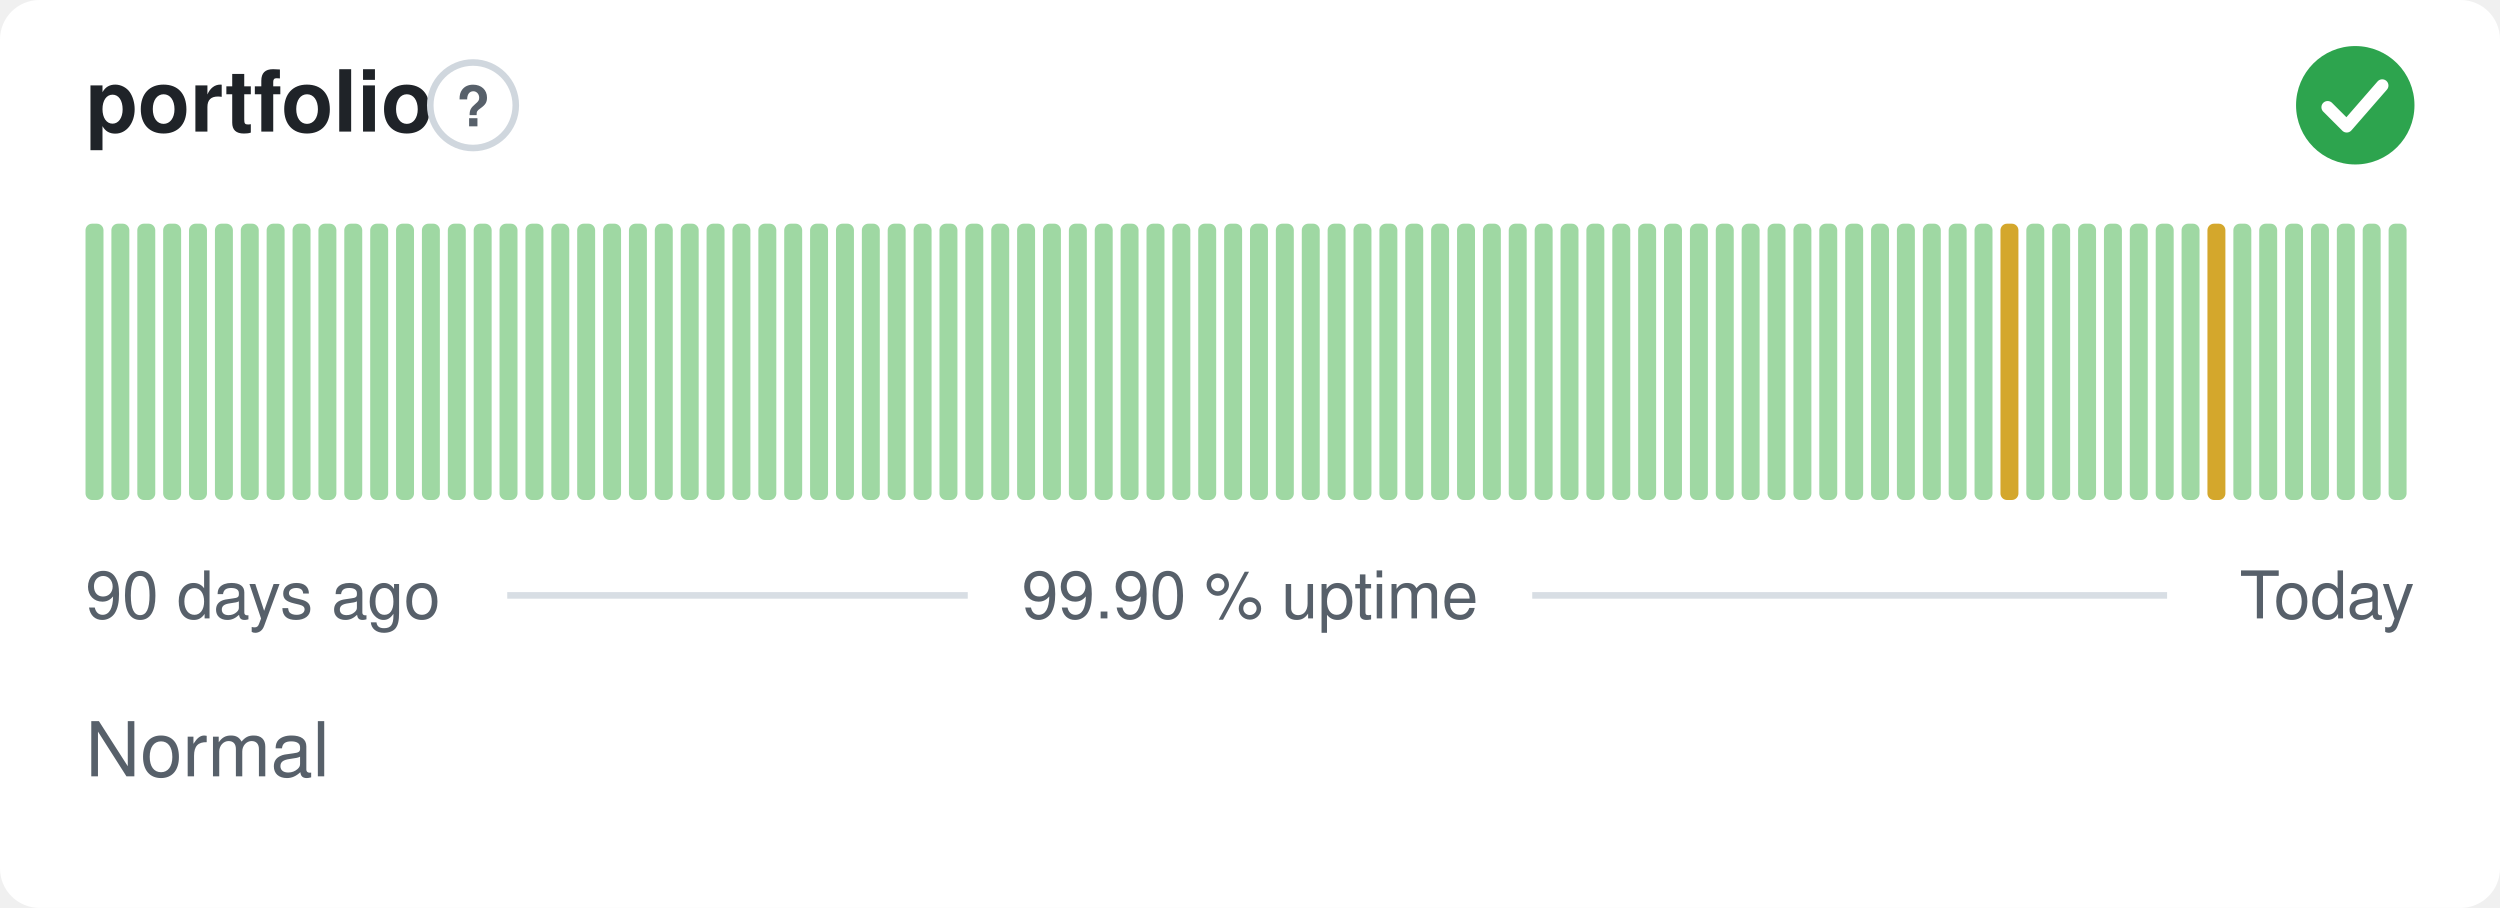
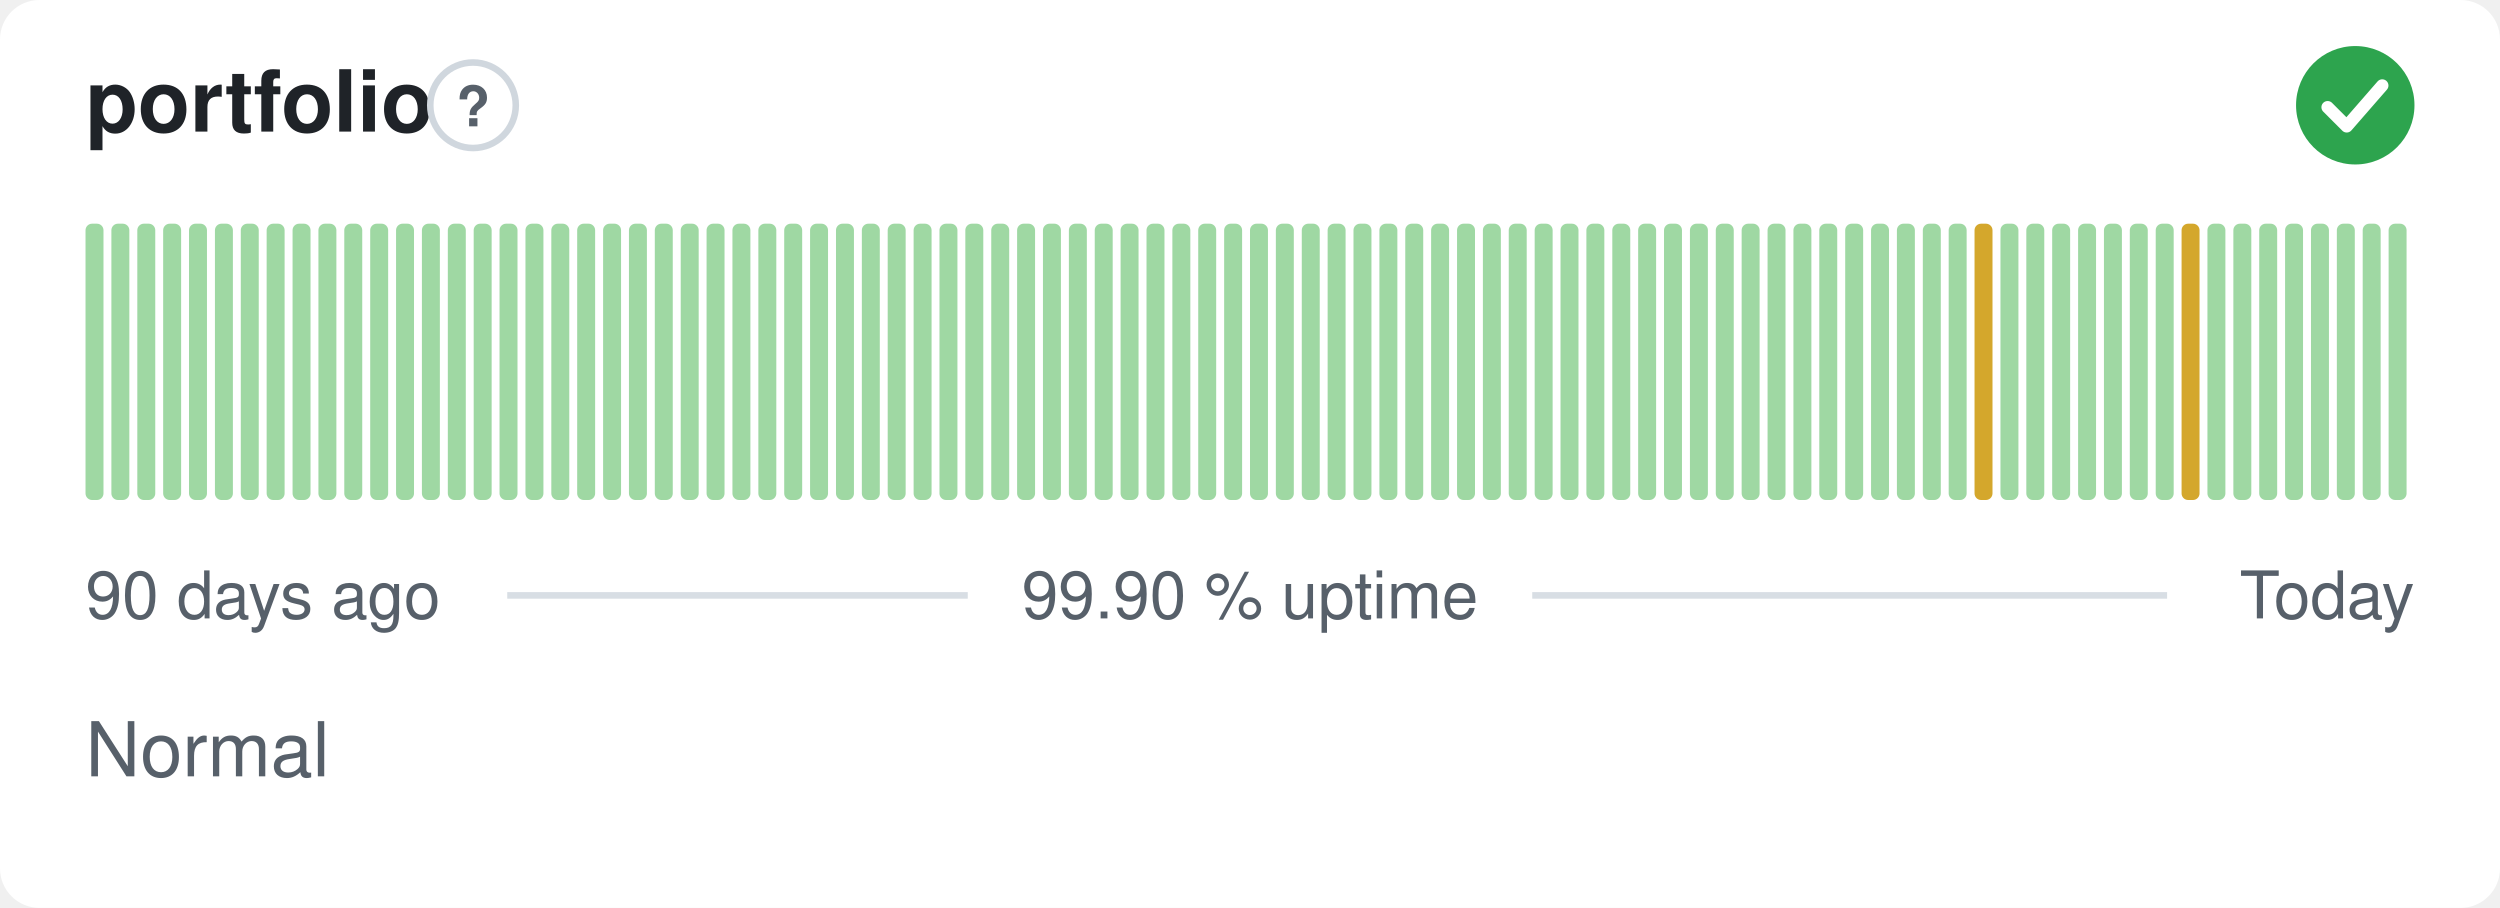
<svg xmlns="http://www.w3.org/2000/svg" width="380" height="138" viewBox="0 0 380 138" role="img" aria-label="portfolio: Normal, 99.90 % uptime over the last 90 days" font-family="-apple-system,BlinkMacSystemFont,'Segoe UI',Helvetica,Arial,sans-serif">
  <style>
    @media (prefers-color-scheme: dark) {
      .bg { fill: #0d1117 }
      .title { fill: #e6edf3 }
      .muted { fill: #8b949e }
      .hint { stroke: #30363d }
      .rule { stroke: #30363d }
      .nodata { fill: #21262d }
    }
  </style>
  <rect class="bg" width="380" height="138" rx="6" fill="#ffffff" />
  <text class="title" x="13" y="20" font-size="13" font-weight="600" fill="#1f2328">portfolio</text>
  <circle class="hint" cx="71.9" cy="16" r="6.5" fill="none" stroke="#d0d7de" stroke-width="1" />
  <text class="muted" x="71.9" y="19.2" text-anchor="middle" font-size="8.5" font-weight="700" fill="#57606a">?</text>
  <circle cx="358" cy="16" r="9" fill="#2da44e" />
  <path d="M353.80 16.30l2.90 2.90 5.40 -6.20" fill="none" stroke="#fff" stroke-width="1.89" stroke-linecap="round" stroke-linejoin="round" />
  <rect x="13.00" y="34.00" width="2.73" height="42.00" rx="1" fill="#9fd8a3" />
  <rect x="16.93" y="34.00" width="2.73" height="42.00" rx="1" fill="#9fd8a3" />
  <rect x="20.87" y="34.00" width="2.73" height="42.00" rx="1" fill="#9fd8a3" />
  <rect x="24.80" y="34.00" width="2.73" height="42.00" rx="1" fill="#9fd8a3" />
  <rect x="28.73" y="34.00" width="2.73" height="42.00" rx="1" fill="#9fd8a3" />
  <rect x="32.67" y="34.00" width="2.73" height="42.00" rx="1" fill="#9fd8a3" />
  <rect x="36.60" y="34.00" width="2.73" height="42.00" rx="1" fill="#9fd8a3" />
  <rect x="40.53" y="34.00" width="2.73" height="42.00" rx="1" fill="#9fd8a3" />
  <rect x="44.47" y="34.00" width="2.73" height="42.00" rx="1" fill="#9fd8a3" />
  <rect x="48.40" y="34.00" width="2.73" height="42.00" rx="1" fill="#9fd8a3" />
  <rect x="52.33" y="34.00" width="2.73" height="42.00" rx="1" fill="#9fd8a3" />
  <rect x="56.27" y="34.00" width="2.73" height="42.00" rx="1" fill="#9fd8a3" />
  <rect x="60.20" y="34.00" width="2.73" height="42.00" rx="1" fill="#9fd8a3" />
  <rect x="64.13" y="34.00" width="2.73" height="42.00" rx="1" fill="#9fd8a3" />
  <rect x="68.07" y="34.00" width="2.73" height="42.00" rx="1" fill="#9fd8a3" />
  <rect x="72.00" y="34.00" width="2.73" height="42.00" rx="1" fill="#9fd8a3" />
  <rect x="75.93" y="34.00" width="2.73" height="42.00" rx="1" fill="#9fd8a3" />
  <rect x="79.87" y="34.00" width="2.73" height="42.00" rx="1" fill="#9fd8a3" />
  <rect x="83.80" y="34.00" width="2.73" height="42.00" rx="1" fill="#9fd8a3" />
  <rect x="87.73" y="34.00" width="2.73" height="42.00" rx="1" fill="#9fd8a3" />
  <rect x="91.67" y="34.00" width="2.73" height="42.00" rx="1" fill="#9fd8a3" />
  <rect x="95.60" y="34.00" width="2.73" height="42.00" rx="1" fill="#9fd8a3" />
  <rect x="99.53" y="34.00" width="2.73" height="42.00" rx="1" fill="#9fd8a3" />
  <rect x="103.47" y="34.00" width="2.73" height="42.00" rx="1" fill="#9fd8a3" />
  <rect x="107.40" y="34.00" width="2.73" height="42.00" rx="1" fill="#9fd8a3" />
  <rect x="111.33" y="34.00" width="2.73" height="42.00" rx="1" fill="#9fd8a3" />
  <rect x="115.27" y="34.00" width="2.73" height="42.00" rx="1" fill="#9fd8a3" />
  <rect x="119.20" y="34.00" width="2.73" height="42.00" rx="1" fill="#9fd8a3" />
  <rect x="123.13" y="34.00" width="2.73" height="42.00" rx="1" fill="#9fd8a3" />
  <rect x="127.07" y="34.00" width="2.73" height="42.00" rx="1" fill="#9fd8a3" />
  <rect x="131.00" y="34.00" width="2.73" height="42.00" rx="1" fill="#9fd8a3" />
  <rect x="134.93" y="34.00" width="2.73" height="42.00" rx="1" fill="#9fd8a3" />
  <rect x="138.87" y="34.00" width="2.73" height="42.00" rx="1" fill="#9fd8a3" />
  <rect x="142.80" y="34.00" width="2.73" height="42.00" rx="1" fill="#9fd8a3" />
  <rect x="146.73" y="34.00" width="2.73" height="42.00" rx="1" fill="#9fd8a3" />
  <rect x="150.67" y="34.00" width="2.73" height="42.00" rx="1" fill="#9fd8a3" />
  <rect x="154.60" y="34.00" width="2.73" height="42.00" rx="1" fill="#9fd8a3" />
  <rect x="158.53" y="34.00" width="2.73" height="42.00" rx="1" fill="#9fd8a3" />
  <rect x="162.47" y="34.00" width="2.73" height="42.00" rx="1" fill="#9fd8a3" />
  <rect x="166.40" y="34.00" width="2.73" height="42.00" rx="1" fill="#9fd8a3" />
  <rect x="170.33" y="34.00" width="2.73" height="42.00" rx="1" fill="#9fd8a3" />
  <rect x="174.27" y="34.00" width="2.73" height="42.00" rx="1" fill="#9fd8a3" />
  <rect x="178.20" y="34.00" width="2.73" height="42.00" rx="1" fill="#9fd8a3" />
  <rect x="182.13" y="34.00" width="2.73" height="42.00" rx="1" fill="#9fd8a3" />
  <rect x="186.07" y="34.00" width="2.73" height="42.00" rx="1" fill="#9fd8a3" />
  <rect x="190.00" y="34.00" width="2.73" height="42.00" rx="1" fill="#9fd8a3" />
  <rect x="193.93" y="34.00" width="2.73" height="42.00" rx="1" fill="#9fd8a3" />
  <rect x="197.87" y="34.00" width="2.73" height="42.00" rx="1" fill="#9fd8a3" />
  <rect x="201.80" y="34.00" width="2.73" height="42.00" rx="1" fill="#9fd8a3" />
  <rect x="205.73" y="34.00" width="2.73" height="42.00" rx="1" fill="#9fd8a3" />
  <rect x="209.67" y="34.00" width="2.73" height="42.00" rx="1" fill="#9fd8a3" />
  <rect x="213.60" y="34.00" width="2.73" height="42.00" rx="1" fill="#9fd8a3" />
  <rect x="217.53" y="34.00" width="2.73" height="42.00" rx="1" fill="#9fd8a3" />
  <rect x="221.47" y="34.00" width="2.73" height="42.00" rx="1" fill="#9fd8a3" />
  <rect x="225.40" y="34.00" width="2.73" height="42.00" rx="1" fill="#9fd8a3" />
  <rect x="229.33" y="34.00" width="2.73" height="42.00" rx="1" fill="#9fd8a3" />
  <rect x="233.27" y="34.00" width="2.73" height="42.00" rx="1" fill="#9fd8a3" />
  <rect x="237.20" y="34.00" width="2.73" height="42.00" rx="1" fill="#9fd8a3" />
  <rect x="241.13" y="34.00" width="2.73" height="42.00" rx="1" fill="#9fd8a3" />
  <rect x="245.07" y="34.00" width="2.73" height="42.00" rx="1" fill="#9fd8a3" />
  <rect x="249.00" y="34.00" width="2.73" height="42.00" rx="1" fill="#9fd8a3" />
  <rect x="252.93" y="34.00" width="2.73" height="42.00" rx="1" fill="#9fd8a3" />
  <rect x="256.87" y="34.00" width="2.73" height="42.00" rx="1" fill="#9fd8a3" />
  <rect x="260.80" y="34.00" width="2.73" height="42.00" rx="1" fill="#9fd8a3" />
  <rect x="264.73" y="34.00" width="2.73" height="42.00" rx="1" fill="#9fd8a3" />
  <rect x="268.67" y="34.00" width="2.73" height="42.00" rx="1" fill="#9fd8a3" />
  <rect x="272.60" y="34.00" width="2.73" height="42.00" rx="1" fill="#9fd8a3" />
  <rect x="276.53" y="34.00" width="2.73" height="42.00" rx="1" fill="#9fd8a3" />
  <rect x="280.47" y="34.00" width="2.73" height="42.00" rx="1" fill="#9fd8a3" />
  <rect x="284.40" y="34.00" width="2.73" height="42.00" rx="1" fill="#9fd8a3" />
  <rect x="288.33" y="34.00" width="2.73" height="42.00" rx="1" fill="#9fd8a3" />
  <rect x="292.27" y="34.00" width="2.73" height="42.00" rx="1" fill="#9fd8a3" />
  <rect x="296.20" y="34.00" width="2.73" height="42.00" rx="1" fill="#9fd8a3" />
-   <rect x="300.13" y="34.00" width="2.73" height="42.00" rx="1" fill="#9fd8a3" />
-   <rect x="304.07" y="34.00" width="2.73" height="42.00" rx="1" fill="#d4a72c" />
+   <rect x="300.13" y="34.00" width="2.73" height="42.00" rx="1" fill="#d4a72c" />
+   <rect x="304.07" y="34.00" width="2.73" height="42.00" rx="1" fill="#9fd8a3" />
  <rect x="308.00" y="34.00" width="2.73" height="42.00" rx="1" fill="#9fd8a3" />
  <rect x="311.93" y="34.00" width="2.73" height="42.00" rx="1" fill="#9fd8a3" />
  <rect x="315.87" y="34.00" width="2.73" height="42.00" rx="1" fill="#9fd8a3" />
  <rect x="319.80" y="34.00" width="2.73" height="42.00" rx="1" fill="#9fd8a3" />
  <rect x="323.73" y="34.00" width="2.73" height="42.00" rx="1" fill="#9fd8a3" />
  <rect x="327.67" y="34.00" width="2.73" height="42.00" rx="1" fill="#9fd8a3" />
-   <rect x="331.60" y="34.00" width="2.73" height="42.00" rx="1" fill="#9fd8a3" />
-   <rect x="335.53" y="34.00" width="2.73" height="42.00" rx="1" fill="#d4a72c" />
+   <rect x="331.60" y="34.00" width="2.73" height="42.00" rx="1" fill="#d4a72c" />
+   <rect x="335.53" y="34.00" width="2.73" height="42.00" rx="1" fill="#9fd8a3" />
  <rect x="339.47" y="34.00" width="2.73" height="42.00" rx="1" fill="#9fd8a3" />
  <rect x="343.40" y="34.00" width="2.73" height="42.00" rx="1" fill="#9fd8a3" />
  <rect x="347.33" y="34.00" width="2.73" height="42.00" rx="1" fill="#9fd8a3" />
  <rect x="351.27" y="34.00" width="2.73" height="42.00" rx="1" fill="#9fd8a3" />
  <rect x="355.20" y="34.00" width="2.73" height="42.00" rx="1" fill="#9fd8a3" />
  <rect x="359.13" y="34.00" width="2.73" height="42.00" rx="1" fill="#9fd8a3" />
  <rect x="363.07" y="34.00" width="2.73" height="42.00" rx="1" fill="#9fd8a3" />
  <text class="muted" x="13" y="94" font-size="10" fill="#57606a">90 days ago</text>
  <text class="muted" x="190" y="94" text-anchor="middle" font-size="10" fill="#57606a">99.90 % uptime</text>
  <text class="muted" x="367" y="94" text-anchor="end" font-size="10" fill="#57606a">Today</text>
  <line class="rule" x1="77.1" y1="90.5" x2="147.1" y2="90.5" stroke="#d8dee4" stroke-width="1" />
  <line class="rule" x1="232.9" y1="90.5" x2="329.4" y2="90.5" stroke="#d8dee4" stroke-width="1" />
  <text class="muted" x="13" y="118" font-size="11.5" fill="#57606a">Normal</text>
</svg>
